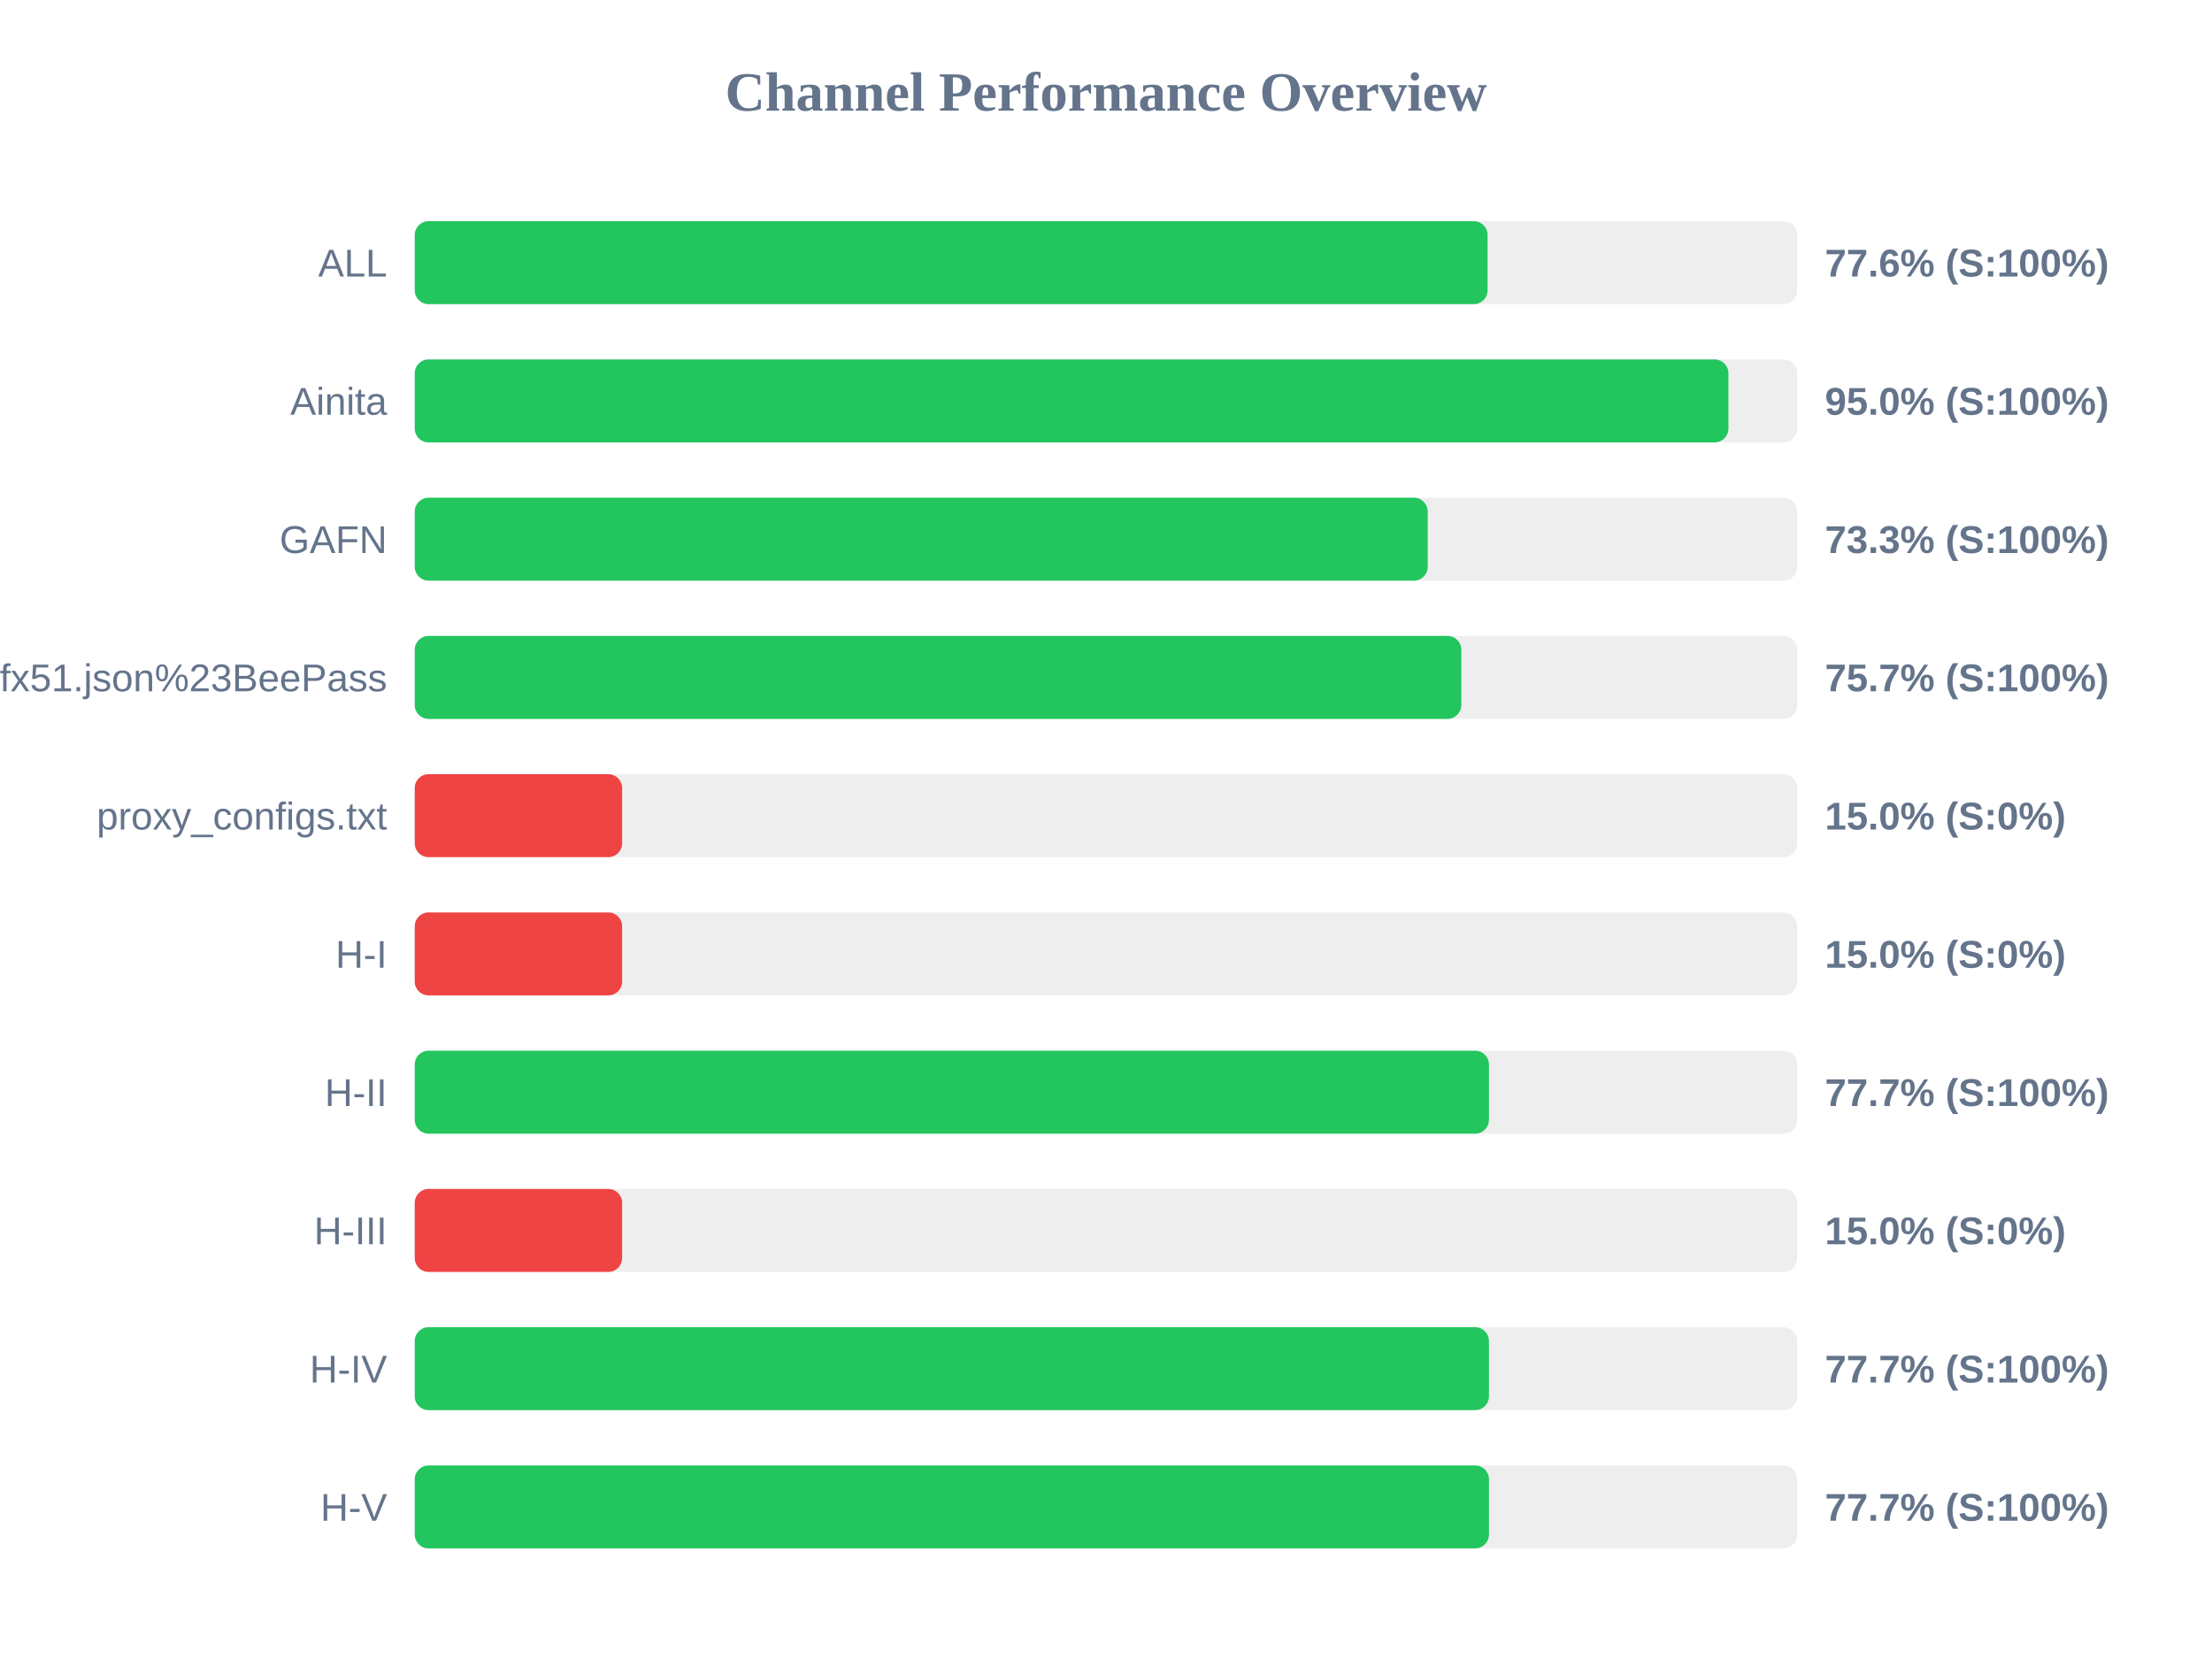
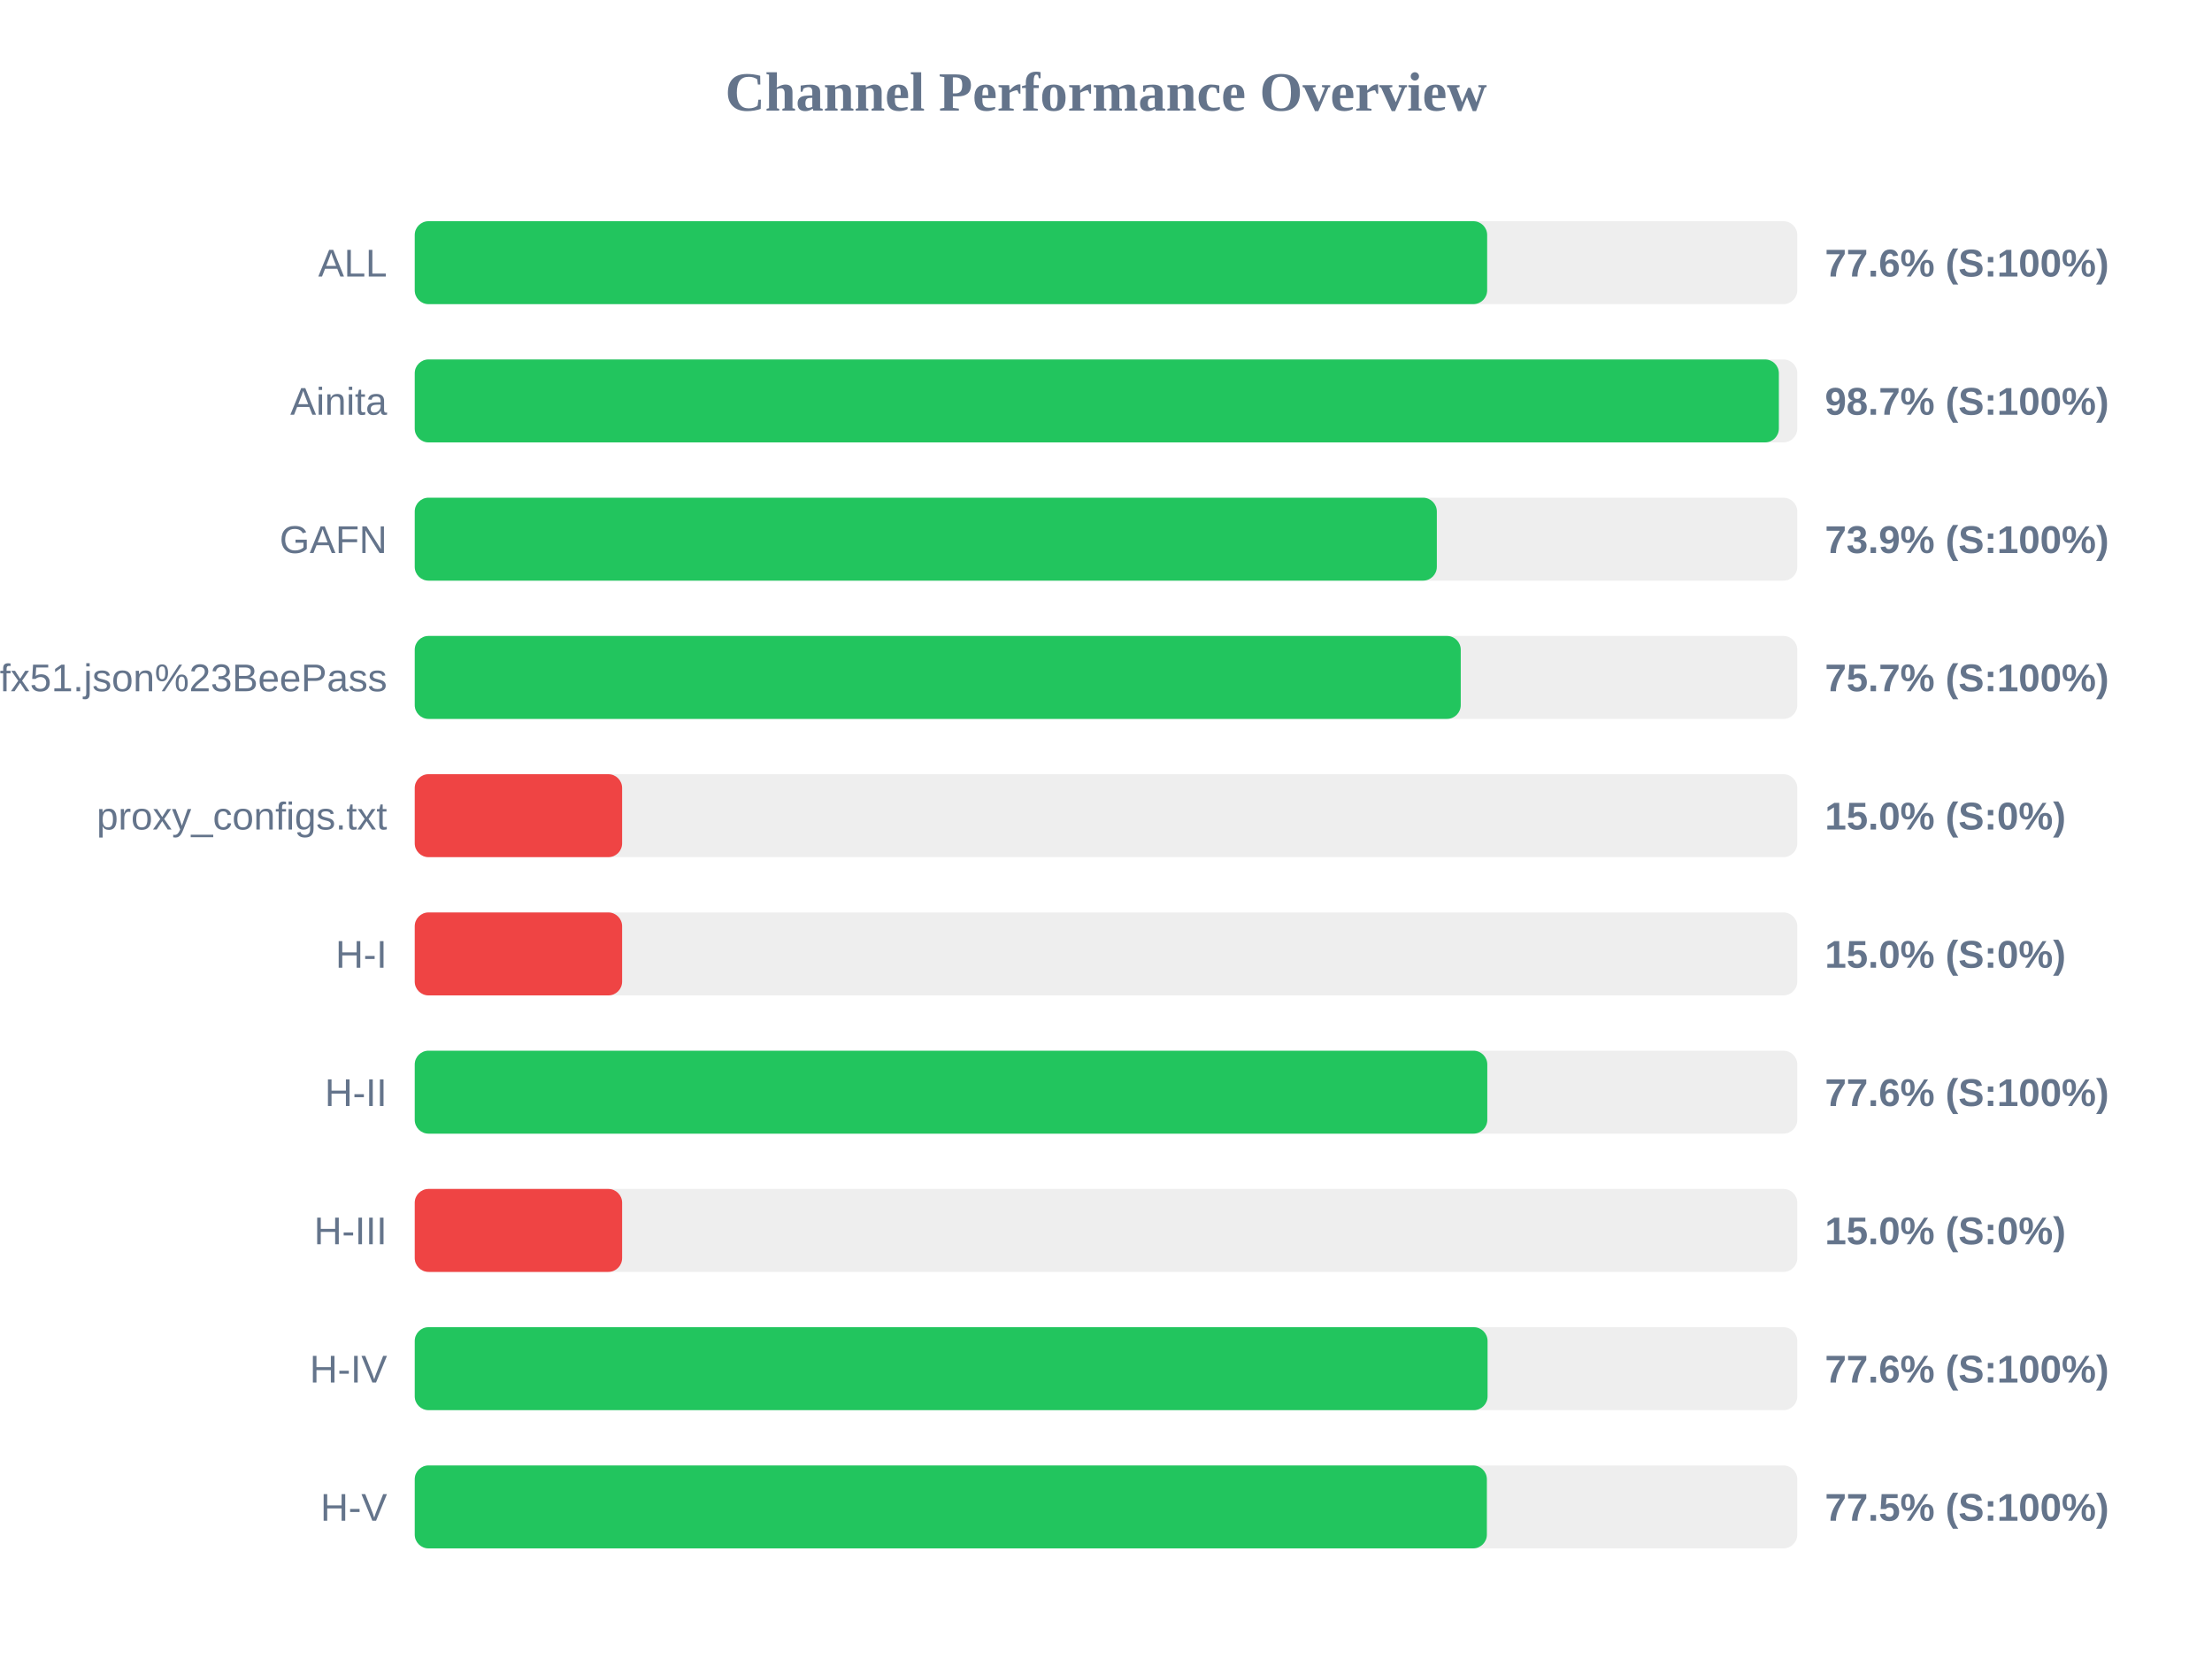
<svg xmlns="http://www.w3.org/2000/svg" width="800" height="600" version="1.1">
  <style>
        .row { font: 14px Arial; fill: #64748b; }
        .score { font: bold 14px Arial; fill: #64748b; }
    </style>
  <text x="400" y="40" text-anchor="middle" font-size="20px" font-weight="bold" fill="#64748b">Channel Performance Overview</text>
  <rect x="150" y="80" width="500" height="30" fill="#eee" rx="5" />
-   <rect x="150" y="80" width="388.0" height="30" fill="#22c55e" rx="5" />
+   <rect x="150" y="80" width="387.85" height="30" fill="#22c55e" rx="5" />
  <text x="140" y="100" text-anchor="end" class="row">ALL</text>
  <text x="660" y="100" text-anchor="start" class="score">77.6% (S:100%)</text>
  <rect x="150" y="130" width="500" height="30" fill="#eee" rx="5" />
-   <rect x="150" y="130" width="475.1" height="30" fill="#22c55e" rx="5" />
+   <rect x="150" y="130" width="493.35" height="30" fill="#22c55e" rx="5" />
  <text x="140" y="150" text-anchor="end" class="row">Ainita</text>
-   <text x="660" y="150" text-anchor="start" class="score">95.0% (S:100%)</text>
+   <text x="660" y="150" text-anchor="start" class="score">98.7% (S:100%)</text>
  <rect x="150" y="180" width="500" height="30" fill="#eee" rx="5" />
-   <rect x="150" y="180" width="366.35" height="30" fill="#22c55e" rx="5" />
+   <rect x="150" y="180" width="369.65" height="30" fill="#22c55e" rx="5" />
  <text x="140" y="200" text-anchor="end" class="row">GAFN</text>
-   <text x="660" y="200" text-anchor="start" class="score">73.3% (S:100%)</text>
+   <text x="660" y="200" text-anchor="start" class="score">73.9% (S:100%)</text>
  <rect x="150" y="230" width="500" height="30" fill="#eee" rx="5" />
-   <rect x="150" y="230" width="378.5" height="30" fill="#22c55e" rx="5" />
+   <rect x="150" y="230" width="378.3" height="30" fill="#22c55e" rx="5" />
  <text x="140" y="250" text-anchor="end" class="row">sub?s=ssconf%3A%2F%2Fs3.amazonaws.com%2Fbeedynconprd%2Fzf38bv6oxi1nv3wfkpmxyfl8yj5fargza3foantoalu16vznl0ckxx7bgf1ufx51.json%23BeePass</text>
  <text x="660" y="250" text-anchor="start" class="score">75.7% (S:100%)</text>
  <rect x="150" y="280" width="500" height="30" fill="#eee" rx="5" />
  <rect x="150" y="280" width="75.0" height="30" fill="#ef4444" rx="5" />
  <text x="140" y="300" text-anchor="end" class="row">proxy_configs.txt</text>
  <text x="660" y="300" text-anchor="start" class="score">15.0% (S:0%)</text>
  <rect x="150" y="330" width="500" height="30" fill="#eee" rx="5" />
  <rect x="150" y="330" width="75.0" height="30" fill="#ef4444" rx="5" />
  <text x="140" y="350" text-anchor="end" class="row">H-I</text>
  <text x="660" y="350" text-anchor="start" class="score">15.0% (S:0%)</text>
  <rect x="150" y="380" width="500" height="30" fill="#eee" rx="5" />
-   <rect x="150" y="380" width="388.5" height="30" fill="#22c55e" rx="5" />
+   <rect x="150" y="380" width="387.9" height="30" fill="#22c55e" rx="5" />
  <text x="140" y="400" text-anchor="end" class="row">H-II</text>
-   <text x="660" y="400" text-anchor="start" class="score">77.7% (S:100%)</text>
+   <text x="660" y="400" text-anchor="start" class="score">77.6% (S:100%)</text>
  <rect x="150" y="430" width="500" height="30" fill="#eee" rx="5" />
  <rect x="150" y="430" width="75.0" height="30" fill="#ef4444" rx="5" />
  <text x="140" y="450" text-anchor="end" class="row">H-III</text>
  <text x="660" y="450" text-anchor="start" class="score">15.0% (S:0%)</text>
  <rect x="150" y="480" width="500" height="30" fill="#eee" rx="5" />
-   <rect x="150" y="480" width="388.5" height="30" fill="#22c55e" rx="5" />
+   <rect x="150" y="480" width="388.0" height="30" fill="#22c55e" rx="5" />
  <text x="140" y="500" text-anchor="end" class="row">H-IV</text>
-   <text x="660" y="500" text-anchor="start" class="score">77.7% (S:100%)</text>
+   <text x="660" y="500" text-anchor="start" class="score">77.6% (S:100%)</text>
  <rect x="150" y="530" width="500" height="30" fill="#eee" rx="5" />
-   <rect x="150" y="530" width="388.5" height="30" fill="#22c55e" rx="5" />
+   <rect x="150" y="530" width="387.75" height="30" fill="#22c55e" rx="5" />
  <text x="140" y="550" text-anchor="end" class="row">H-V</text>
-   <text x="660" y="550" text-anchor="start" class="score">77.7% (S:100%)</text>
+   <text x="660" y="550" text-anchor="start" class="score">77.5% (S:100%)</text>
</svg>
